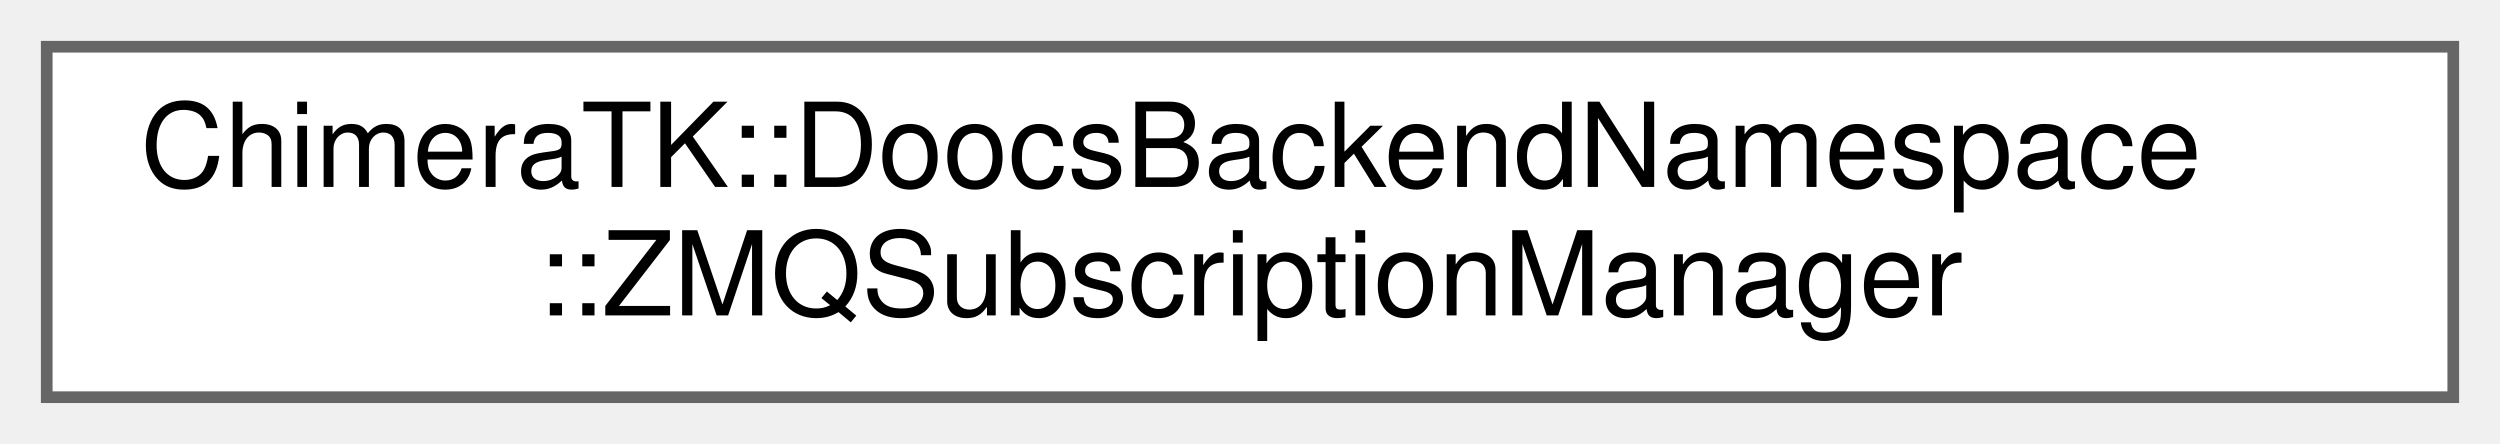
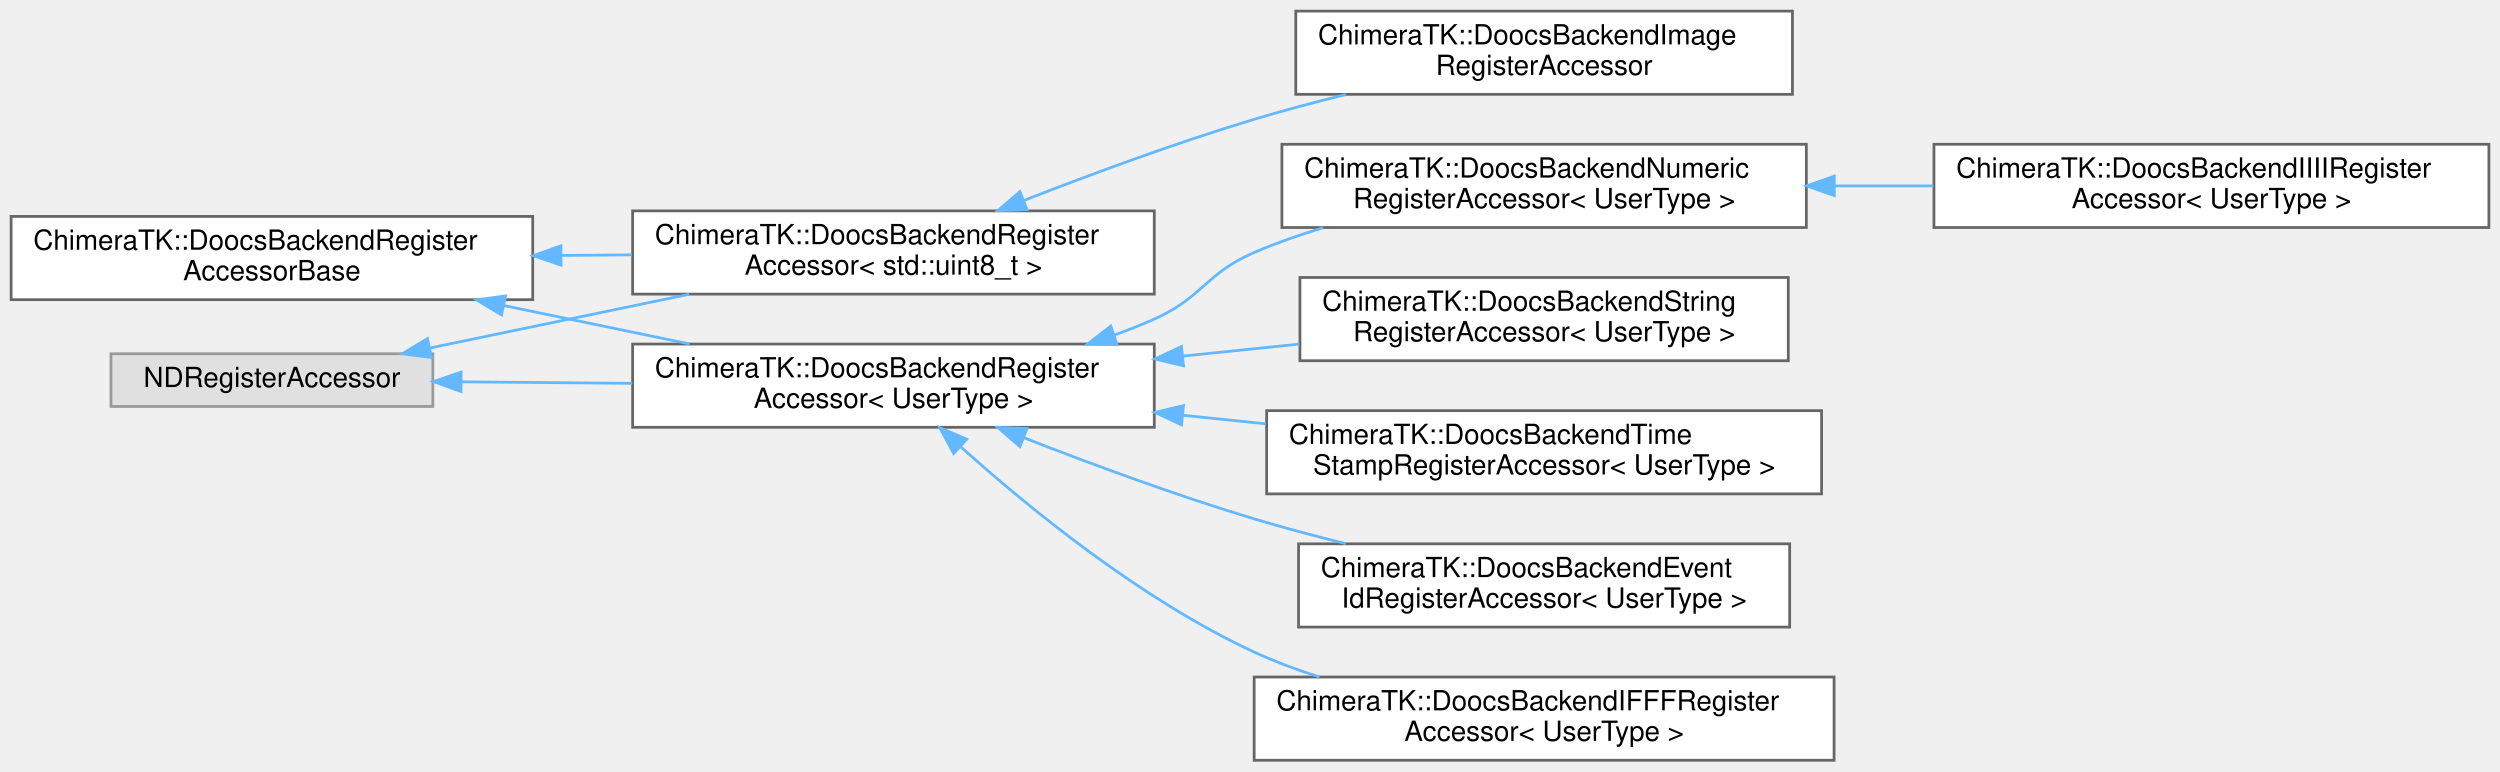
- <svg xmlns="http://www.w3.org/2000/svg" xmlns:xlink="http://www.w3.org/1999/xlink" width="214pt" height="38pt" viewBox="0.00 0.00 214.00 38.00">
-   <g id="graph0" class="graph" transform="scale(1 1) rotate(0) translate(4 34)">
+ <svg xmlns="http://www.w3.org/2000/svg" xmlns:xlink="http://www.w3.org/1999/xlink" width="901pt" height="278pt" viewBox="0.00 0.00 901.00 278.00">
+   <g id="graph0" class="graph" transform="scale(1 1) rotate(0) translate(4 274)">
    <g id="Node000000" class="node">
      <g id="a_Node000000">
-         <a xlink:href="class_chimera_t_k_1_1_doocs_backend_namespace_1_1_z_m_q_subscription_manager.html" target="_top" xlink:title=" ">
-           <polygon fill="white" stroke="#666666" points="206,-30 0,-30 0,0 206,0 206,-30" />
-           <text text-anchor="start" x="8" y="-18" font-family="Helvetica,sans-Serif" font-size="10.00">ChimeraTK::DoocsBackendNamespace</text>
-           <text text-anchor="middle" x="103" y="-7" font-family="Helvetica,sans-Serif" font-size="10.00">::ZMQSubscriptionManager</text>
+         <a xlink:href="class_chimera_t_k_1_1_doocs_backend_register_accessor_base.html" target="_top" xlink:title="This is the untemplated base class which unifies all data members not depending on the UserType.">
+           <polygon fill="white" stroke="#666666" points="188,-196 0,-196 0,-166 188,-166 188,-196" />
+           <text text-anchor="start" x="8" y="-184" font-family="Helvetica,sans-Serif" font-size="10.00">ChimeraTK::DoocsBackendRegister</text>
+           <text text-anchor="middle" x="94" y="-173" font-family="Helvetica,sans-Serif" font-size="10.00">AccessorBase</text>
+         </a>
+       </g>
+     </g>
+     <g id="Node000001" class="node">
+       <g id="a_Node000001">
+         <a xlink:href="class_chimera_t_k_1_1_doocs_backend_register_accessor.html" target="_top" xlink:title=" ">
+           <polygon fill="white" stroke="#666666" points="412,-198 224,-198 224,-168 412,-168 412,-198" />
+           <text text-anchor="start" x="232" y="-186" font-family="Helvetica,sans-Serif" font-size="10.00">ChimeraTK::DoocsBackendRegister</text>
+           <text text-anchor="middle" x="318" y="-175" font-family="Helvetica,sans-Serif" font-size="10.00">Accessor&lt; std::uint8_t &gt;</text>
+         </a>
+       </g>
+     </g>
+     <g id="edge40_Node000000_Node000001" class="edge">
+       <g id="a_edge40_Node000000_Node000001">
+         <a xlink:title=" ">
+           <path fill="none" stroke="#63b8ff" d="M198.43,-181.93C206.86,-182.01 215.35,-182.08 223.7,-182.16" />
+           <polygon fill="#63b8ff" stroke="#63b8ff" points="198.21,-178.43 188.18,-181.84 198.15,-185.43 198.21,-178.43" />
+         </a>
+       </g>
+     </g>
+     <g id="Node000004" class="node">
+       <g id="a_Node000004">
+         <a xlink:href="class_chimera_t_k_1_1_doocs_backend_register_accessor.html" target="_top" xlink:title=" ">
+           <polygon fill="white" stroke="#666666" points="412,-150 224,-150 224,-120 412,-120 412,-150" />
+           <text text-anchor="start" x="232" y="-138" font-family="Helvetica,sans-Serif" font-size="10.00">ChimeraTK::DoocsBackendRegister</text>
+           <text text-anchor="middle" x="318" y="-127" font-family="Helvetica,sans-Serif" font-size="10.00">Accessor&lt; UserType &gt;</text>
+         </a>
+       </g>
+     </g>
+     <g id="edge42_Node000000_Node000004" class="edge">
+       <g id="a_edge42_Node000000_Node000004">
+         <a xlink:title=" ">
+           <path fill="none" stroke="#63b8ff" d="M177.65,-163.87C199.61,-159.32 223.16,-154.45 244.52,-150.02" />
+           <polygon fill="#63b8ff" stroke="#63b8ff" points="176.77,-160.48 167.69,-165.94 178.19,-167.34 176.77,-160.48" />
+         </a>
+       </g>
+     </g>
+     <g id="Node000002" class="node">
+       <g id="a_Node000002">
+         <a xlink:href="class_chimera_t_k_1_1_doocs_backend_image_register_accessor.html" target="_top" xlink:title=" ">
+           <polygon fill="white" stroke="#666666" points="642,-270 463,-270 463,-240 642,-240 642,-270" />
+           <text text-anchor="start" x="471" y="-258" font-family="Helvetica,sans-Serif" font-size="10.00">ChimeraTK::DoocsBackendImage</text>
+           <text text-anchor="middle" x="552.5" y="-247" font-family="Helvetica,sans-Serif" font-size="10.00">RegisterAccessor</text>
+         </a>
+       </g>
+     </g>
+     <g id="edge41_Node000001_Node000002" class="edge">
+       <g id="a_edge41_Node000001_Node000002">
+         <a xlink:title=" ">
+           <path fill="none" stroke="#63b8ff" d="M364.92,-201.72C389.34,-211.26 420.02,-222.59 448,-231 458.6,-234.19 469.91,-237.2 481.03,-239.94" />
+           <polygon fill="#63b8ff" stroke="#63b8ff" points="366.14,-198.44 355.55,-198.03 363.57,-204.95 366.14,-198.44" />
+         </a>
+       </g>
+     </g>
+     <g id="Node000005" class="node">
+       <g id="a_Node000005">
+         <a xlink:href="class_chimera_t_k_1_1_doocs_backend_event_id_register_accessor.html" target="_top" xlink:title=" ">
+           <polygon fill="white" stroke="#666666" points="641,-78 464,-78 464,-48 641,-48 641,-78" />
+           <text text-anchor="start" x="472" y="-66" font-family="Helvetica,sans-Serif" font-size="10.00">ChimeraTK::DoocsBackendEvent</text>
+           <text text-anchor="middle" x="552.5" y="-55" font-family="Helvetica,sans-Serif" font-size="10.00">IdRegisterAccessor&lt; UserType &gt;</text>
+         </a>
+       </g>
+     </g>
+     <g id="edge43_Node000004_Node000005" class="edge">
+       <g id="a_edge43_Node000004_Node000005">
+         <a xlink:title=" ">
+           <path fill="none" stroke="#63b8ff" d="M364.92,-116.28C389.34,-106.74 420.02,-95.41 448,-87 458.6,-83.81 469.91,-80.8 481.03,-78.06" />
+           <polygon fill="#63b8ff" stroke="#63b8ff" points="363.57,-113.05 355.55,-119.97 366.14,-119.56 363.57,-113.05" />
+         </a>
+       </g>
+     </g>
+     <g id="Node000006" class="node">
+       <g id="a_Node000006">
+         <a xlink:href="class_chimera_t_k_1_1_doocs_backend_i_f_f_f_register_accessor.html" target="_top" xlink:title=" ">
+           <polygon fill="white" stroke="#666666" points="657,-30 448,-30 448,0 657,0 657,-30" />
+           <text text-anchor="start" x="456" y="-18" font-family="Helvetica,sans-Serif" font-size="10.00">ChimeraTK::DoocsBackendIFFFRegister</text>
+           <text text-anchor="middle" x="552.5" y="-7" font-family="Helvetica,sans-Serif" font-size="10.00">Accessor&lt; UserType &gt;</text>
+         </a>
+       </g>
+     </g>
+     <g id="edge44_Node000004_Node000006" class="edge">
+       <g id="a_edge44_Node000004_Node000006">
+         <a xlink:title=" ">
+           <path fill="none" stroke="#63b8ff" d="M342.34,-112.88C366.8,-90.92 407.26,-57.87 448,-39 455.45,-35.55 463.43,-32.57 471.55,-30.01" />
+           <polygon fill="#63b8ff" stroke="#63b8ff" points="339.71,-110.54 334.68,-119.87 344.43,-115.72 339.71,-110.54" />
+         </a>
+       </g>
+     </g>
+     <g id="Node000007" class="node">
+       <g id="a_Node000007">
+         <a xlink:href="class_chimera_t_k_1_1_doocs_backend_numeric_register_accessor.html" target="_top" xlink:title=" ">
+           <polygon fill="white" stroke="#666666" points="647,-222 458,-222 458,-192 647,-192 647,-222" />
+           <text text-anchor="start" x="466" y="-210" font-family="Helvetica,sans-Serif" font-size="10.00">ChimeraTK::DoocsBackendNumeric</text>
+           <text text-anchor="middle" x="552.5" y="-199" font-family="Helvetica,sans-Serif" font-size="10.00">RegisterAccessor&lt; UserType &gt;</text>
+         </a>
+       </g>
+     </g>
+     <g id="edge45_Node000004_Node000007" class="edge">
+       <g id="a_edge45_Node000004_Node000007">
+         <a xlink:title=" ">
+           <path fill="none" stroke="#63b8ff" d="M397.56,-153.23C402.51,-155.01 407.36,-156.93 412,-159 429.56,-166.85 430.35,-175.37 448,-183 455.87,-186.4 464.3,-189.36 472.82,-191.92" />
+           <polygon fill="#63b8ff" stroke="#63b8ff" points="398.55,-149.87 387.96,-150 396.32,-156.51 398.55,-149.87" />
+         </a>
+       </g>
+     </g>
+     <g id="Node000009" class="node">
+       <g id="a_Node000009">
+         <a xlink:href="class_chimera_t_k_1_1_doocs_backend_string_register_accessor.html" target="_top" xlink:title=" ">
+           <polygon fill="white" stroke="#666666" points="640.5,-174 464.5,-174 464.5,-144 640.5,-144 640.5,-174" />
+           <text text-anchor="start" x="472.5" y="-162" font-family="Helvetica,sans-Serif" font-size="10.00">ChimeraTK::DoocsBackendString</text>
+           <text text-anchor="middle" x="552.5" y="-151" font-family="Helvetica,sans-Serif" font-size="10.00">RegisterAccessor&lt; UserType &gt;</text>
+         </a>
+       </g>
+     </g>
+     <g id="edge47_Node000004_Node000009" class="edge">
+       <g id="a_edge47_Node000004_Node000009">
+         <a xlink:title=" ">
+           <path fill="none" stroke="#63b8ff" d="M422.36,-145.67C436.36,-147.11 450.61,-148.59 464.28,-150" />
+           <polygon fill="#63b8ff" stroke="#63b8ff" points="422.53,-142.17 412.23,-144.62 421.81,-149.13 422.53,-142.17" />
+         </a>
+       </g>
+     </g>
+     <g id="Node000010" class="node">
+       <g id="a_Node000010">
+         <a xlink:href="class_chimera_t_k_1_1_doocs_backend_time_stamp_register_accessor.html" target="_top" xlink:title=" ">
+           <polygon fill="white" stroke="#666666" points="652.5,-126 452.5,-126 452.5,-96 652.5,-96 652.5,-126" />
+           <text text-anchor="start" x="460.5" y="-114" font-family="Helvetica,sans-Serif" font-size="10.00">ChimeraTK::DoocsBackendTime</text>
+           <text text-anchor="middle" x="552.5" y="-103" font-family="Helvetica,sans-Serif" font-size="10.00">StampRegisterAccessor&lt; UserType &gt;</text>
+         </a>
+       </g>
+     </g>
+     <g id="edge48_Node000004_Node000010" class="edge">
+       <g id="a_edge48_Node000004_Node000010">
+         <a xlink:title=" ">
+           <path fill="none" stroke="#63b8ff" d="M422.46,-124.32C432.33,-123.3 442.33,-122.27 452.16,-121.25" />
+           <polygon fill="#63b8ff" stroke="#63b8ff" points="421.81,-120.87 412.23,-125.38 422.53,-127.83 421.81,-120.87" />
+         </a>
+       </g>
+     </g>
+     <g id="Node000008" class="node">
+       <g id="a_Node000008">
+         <a xlink:href="class_chimera_t_k_1_1_doocs_backend_i_i_i_i_register_accessor.html" target="_top" xlink:title=" ">
+           <polygon fill="white" stroke="#666666" points="893,-222 693,-222 693,-192 893,-192 893,-222" />
+           <text text-anchor="start" x="701" y="-210" font-family="Helvetica,sans-Serif" font-size="10.00">ChimeraTK::DoocsBackendIIIIRegister</text>
+           <text text-anchor="middle" x="793" y="-199" font-family="Helvetica,sans-Serif" font-size="10.00">Accessor&lt; UserType &gt;</text>
+         </a>
+       </g>
+     </g>
+     <g id="edge46_Node000007_Node000008" class="edge">
+       <g id="a_edge46_Node000007_Node000008">
+         <a xlink:title=" ">
+           <path fill="none" stroke="#63b8ff" d="M657.35,-207C669.12,-207 681.09,-207 692.8,-207" />
+           <polygon fill="#63b8ff" stroke="#63b8ff" points="657.08,-203.5 647.08,-207 657.08,-210.5 657.08,-203.5" />
+         </a>
+       </g>
+     </g>
+     <g id="Node000003" class="node">
+       <g id="a_Node000003">
+         <a xlink:title=" ">
+           <polygon fill="#e0e0e0" stroke="#999999" points="152,-146.5 36,-146.5 36,-127.5 152,-127.5 152,-146.5" />
+           <text text-anchor="middle" x="94" y="-134.5" font-family="Helvetica,sans-Serif" font-size="10.00">NDRegisterAccessor</text>
+         </a>
+       </g>
+     </g>
+     <g id="edge49_Node000003_Node000001" class="edge">
+       <g id="a_edge49_Node000003_Node000001">
+         <a xlink:title=" ">
+           <path fill="none" stroke="#63b8ff" d="M151.12,-148.63C179.42,-154.49 214.09,-161.68 244.4,-167.96" />
+           <polygon fill="#63b8ff" stroke="#63b8ff" points="151.5,-145.13 141,-146.53 150.08,-151.99 151.5,-145.13" />
+         </a>
+       </g>
+     </g>
+     <g id="edge50_Node000003_Node000004" class="edge">
+       <g id="a_edge50_Node000003_Node000004">
+         <a xlink:title=" ">
+           <path fill="none" stroke="#63b8ff" d="M162.39,-136.39C181.76,-136.22 203.23,-136.02 223.85,-135.84" />
+           <polygon fill="#63b8ff" stroke="#63b8ff" points="162.14,-132.89 152.17,-136.48 162.2,-139.89 162.14,-132.89" />
        </a>
      </g>
    </g>
  </g>
</svg>
